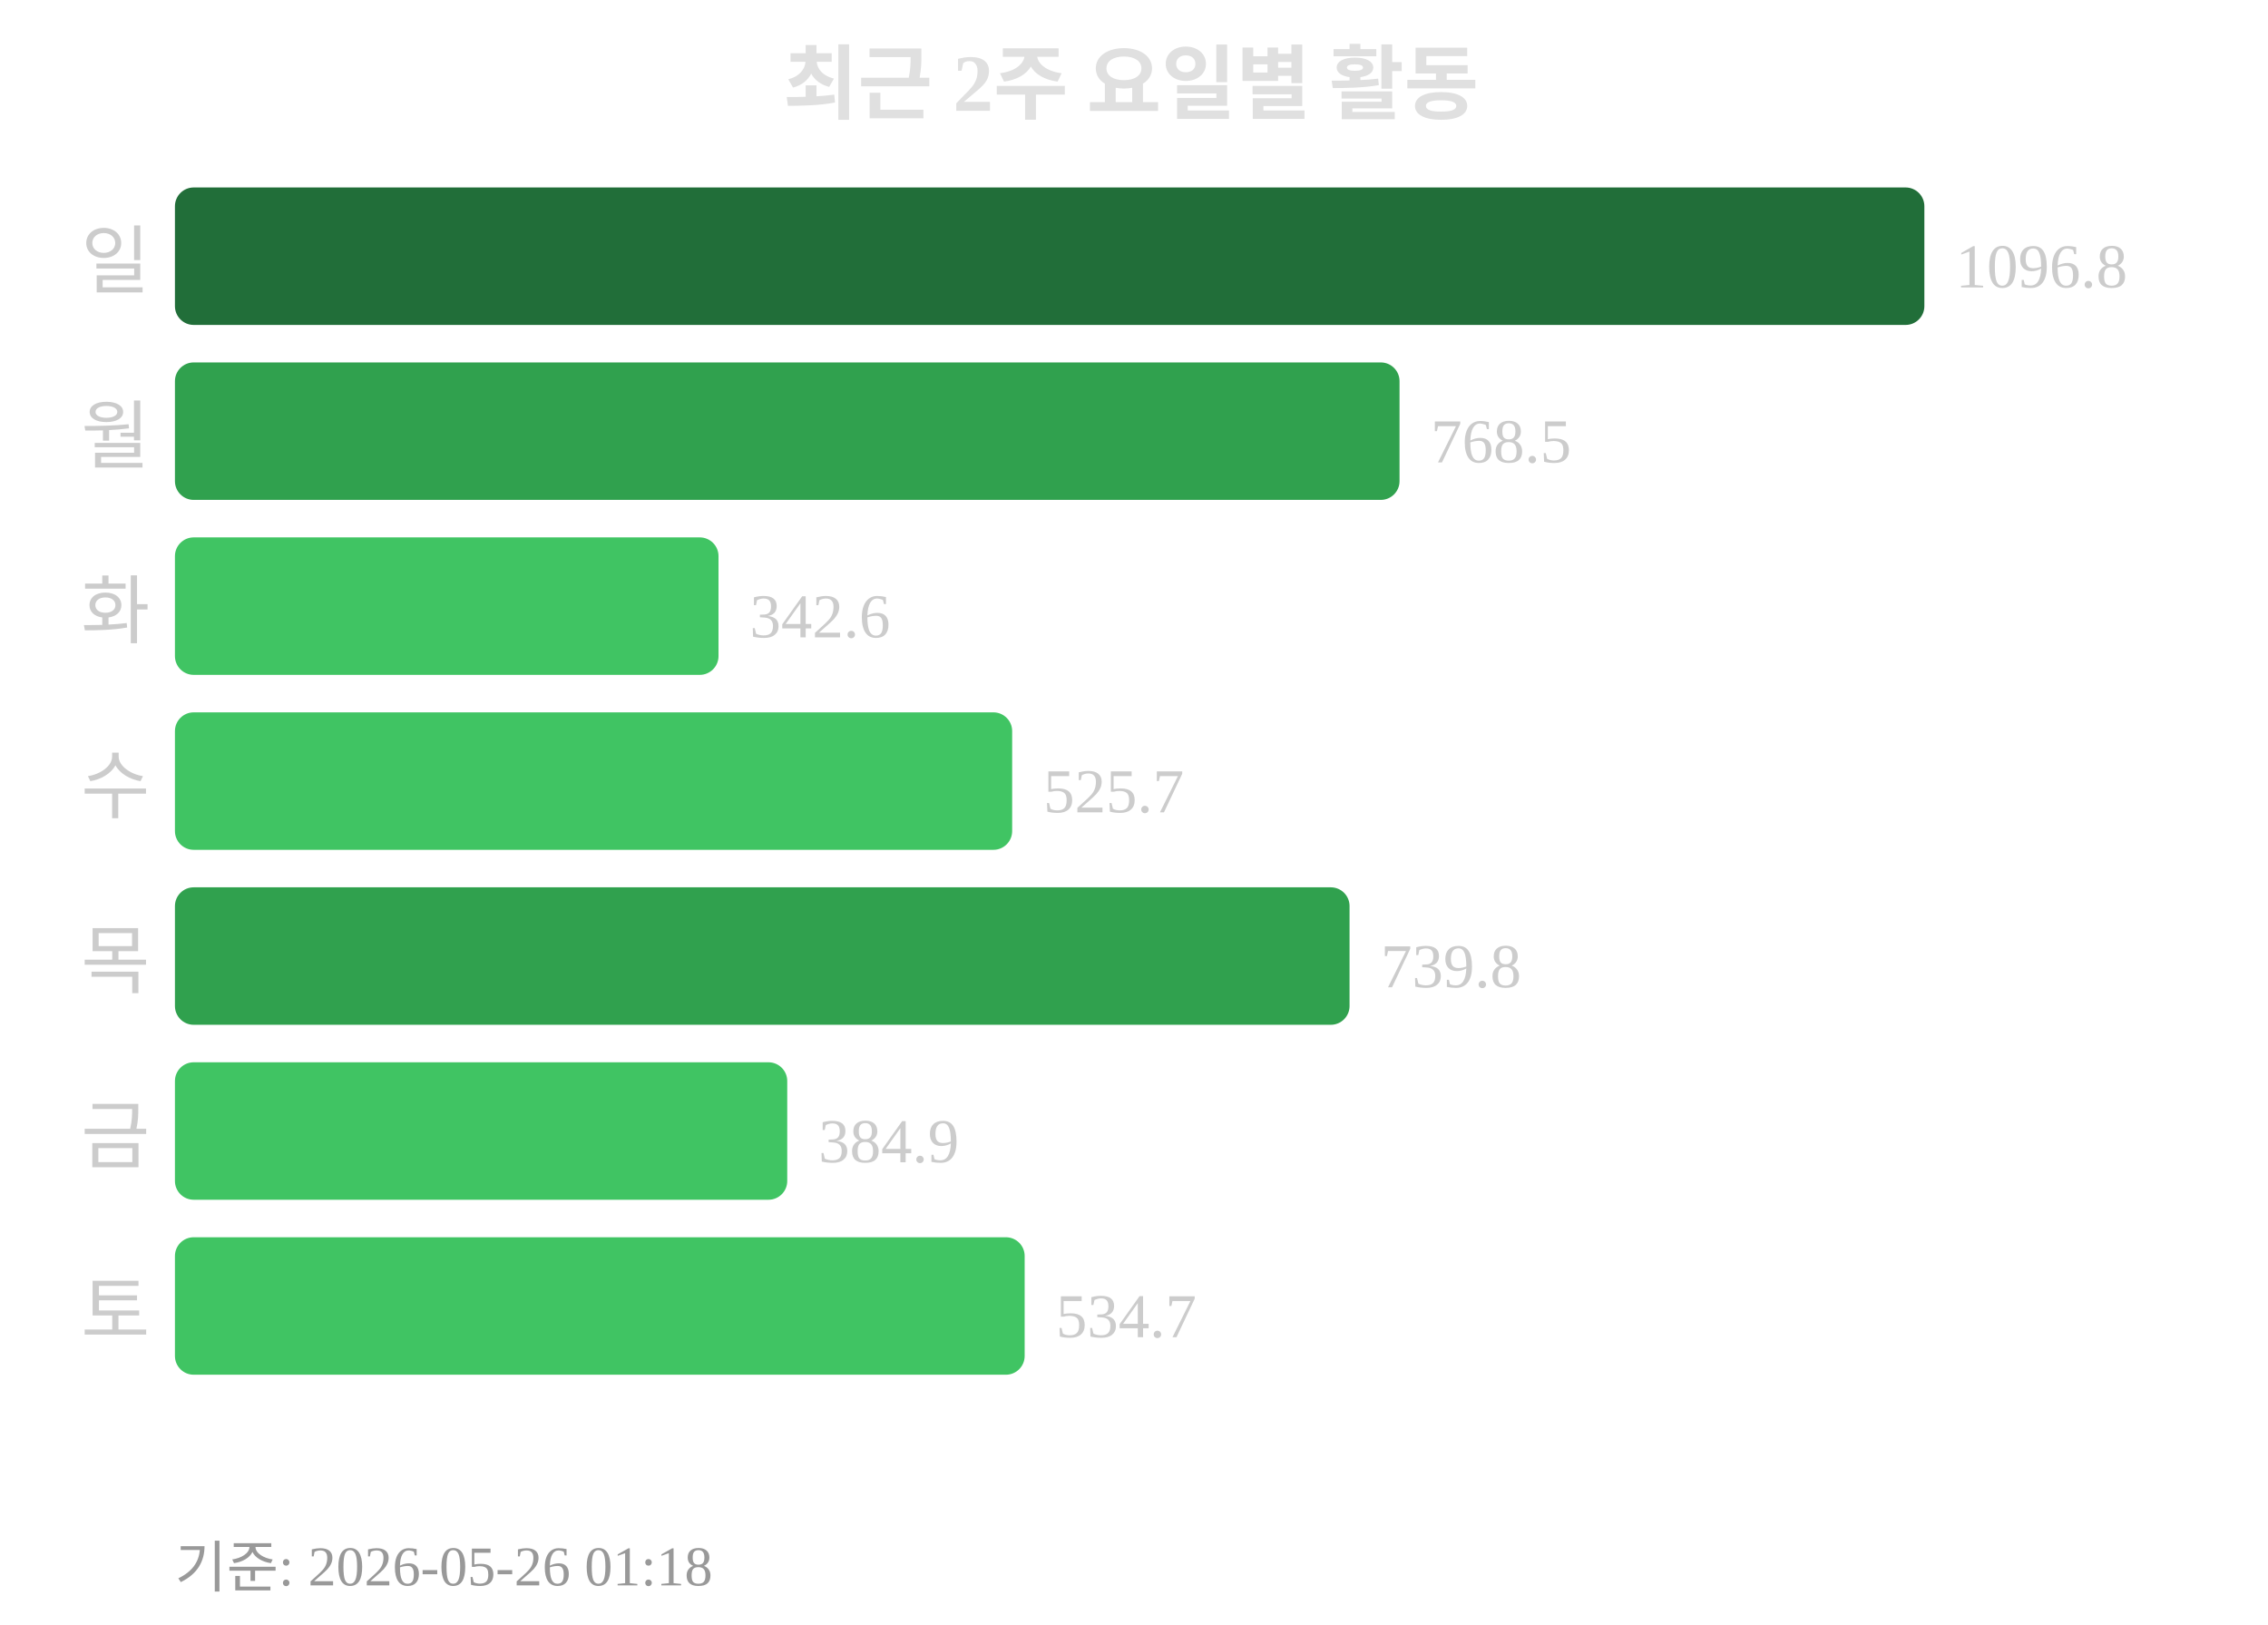
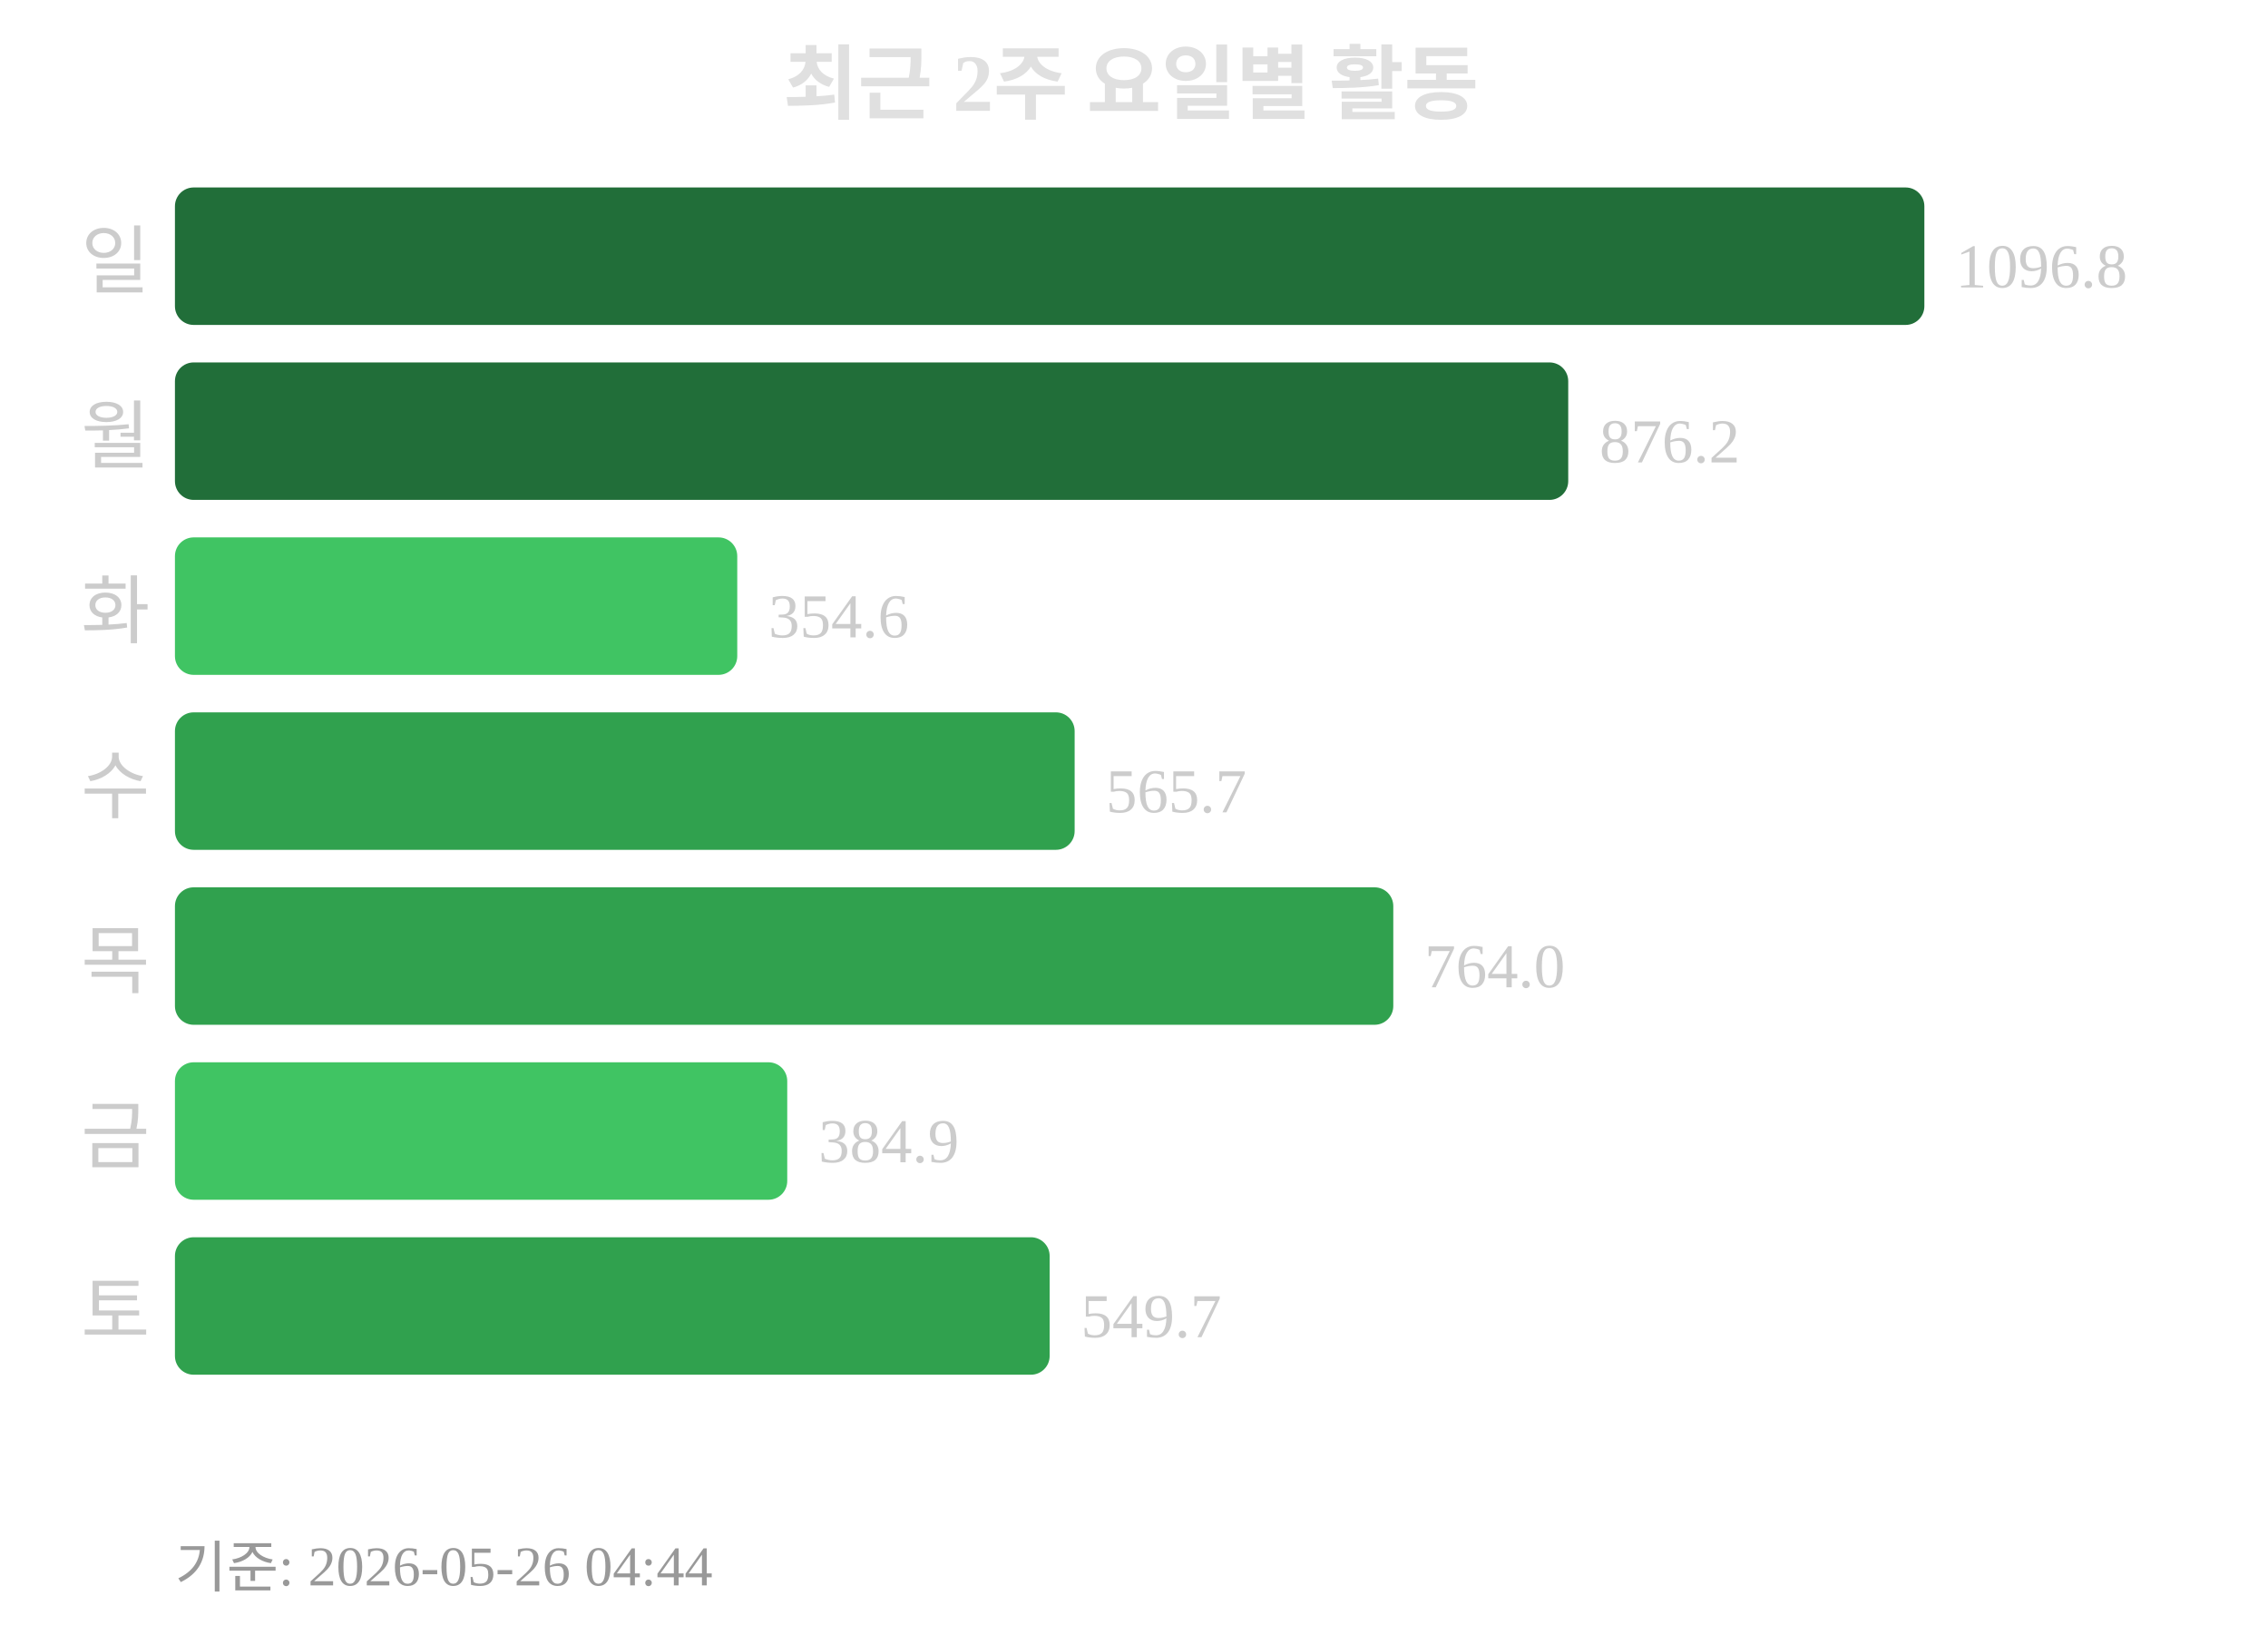
<svg xmlns="http://www.w3.org/2000/svg" width="363" height="260">
  <text x="181" y="18" text-anchor="middle" font-size="13" font-weight="bold" fill="#e0e0e0">최근 2주 요일별 활동</text>
  <text x="24" y="46" text-anchor="end" font-size="12" fill="#cccccc">일</text>
  <rect x="28" y="30" width="280" height="22" rx="3" fill="#216e39" />
  <text x="313" y="46" font-size="10" fill="#cccccc">1096.8</text>
  <text x="24" y="74" text-anchor="end" font-size="12" fill="#cccccc">월</text>
-   <rect x="28" y="58" width="196" height="22" rx="3" fill="#30a14e" />
-   <text x="229" y="74" font-size="10" fill="#cccccc">768.5</text>
+   <rect x="28" y="58" width="223" height="22" rx="3" fill="#216e39" />
+   <text x="256" y="74" font-size="10" fill="#cccccc">876.2</text>
  <text x="24" y="102" text-anchor="end" font-size="12" fill="#cccccc">화</text>
-   <rect x="28" y="86" width="87" height="22" rx="3" fill="#40c463" />
-   <text x="120" y="102" font-size="10" fill="#cccccc">342.6</text>
+   <rect x="28" y="86" width="90" height="22" rx="3" fill="#40c463" />
+   <text x="123" y="102" font-size="10" fill="#cccccc">354.6</text>
  <text x="24" y="130" text-anchor="end" font-size="12" fill="#cccccc">수</text>
-   <rect x="28" y="114" width="134" height="22" rx="3" fill="#40c463" />
-   <text x="167" y="130" font-size="10" fill="#cccccc">525.7</text>
+   <rect x="28" y="114" width="144" height="22" rx="3" fill="#30a14e" />
+   <text x="177" y="130" font-size="10" fill="#cccccc">565.7</text>
  <text x="24" y="158" text-anchor="end" font-size="12" fill="#cccccc">목</text>
-   <rect x="28" y="142" width="188" height="22" rx="3" fill="#30a14e" />
-   <text x="221" y="158" font-size="10" fill="#cccccc">739.8</text>
+   <rect x="28" y="142" width="195" height="22" rx="3" fill="#30a14e" />
+   <text x="228" y="158" font-size="10" fill="#cccccc">764.0</text>
  <text x="24" y="186" text-anchor="end" font-size="12" fill="#cccccc">금</text>
  <rect x="28" y="170" width="98" height="22" rx="3" fill="#40c463" />
  <text x="131" y="186" font-size="10" fill="#cccccc">384.9</text>
  <text x="24" y="214" text-anchor="end" font-size="12" fill="#cccccc">토</text>
-   <rect x="28" y="198" width="136" height="22" rx="3" fill="#40c463" />
-   <text x="169" y="214" font-size="10" fill="#cccccc">534.7</text>
-   <text x="28" y="254" font-size="9" fill="#999999">기준: 2026-05-26 01:18</text>
+   <rect x="28" y="198" width="140" height="22" rx="3" fill="#30a14e" />
+   <text x="173" y="214" font-size="10" fill="#cccccc">549.7</text>
+   <text x="28" y="254" font-size="9" fill="#999999">기준: 2026-05-26 04:44</text>
</svg>
